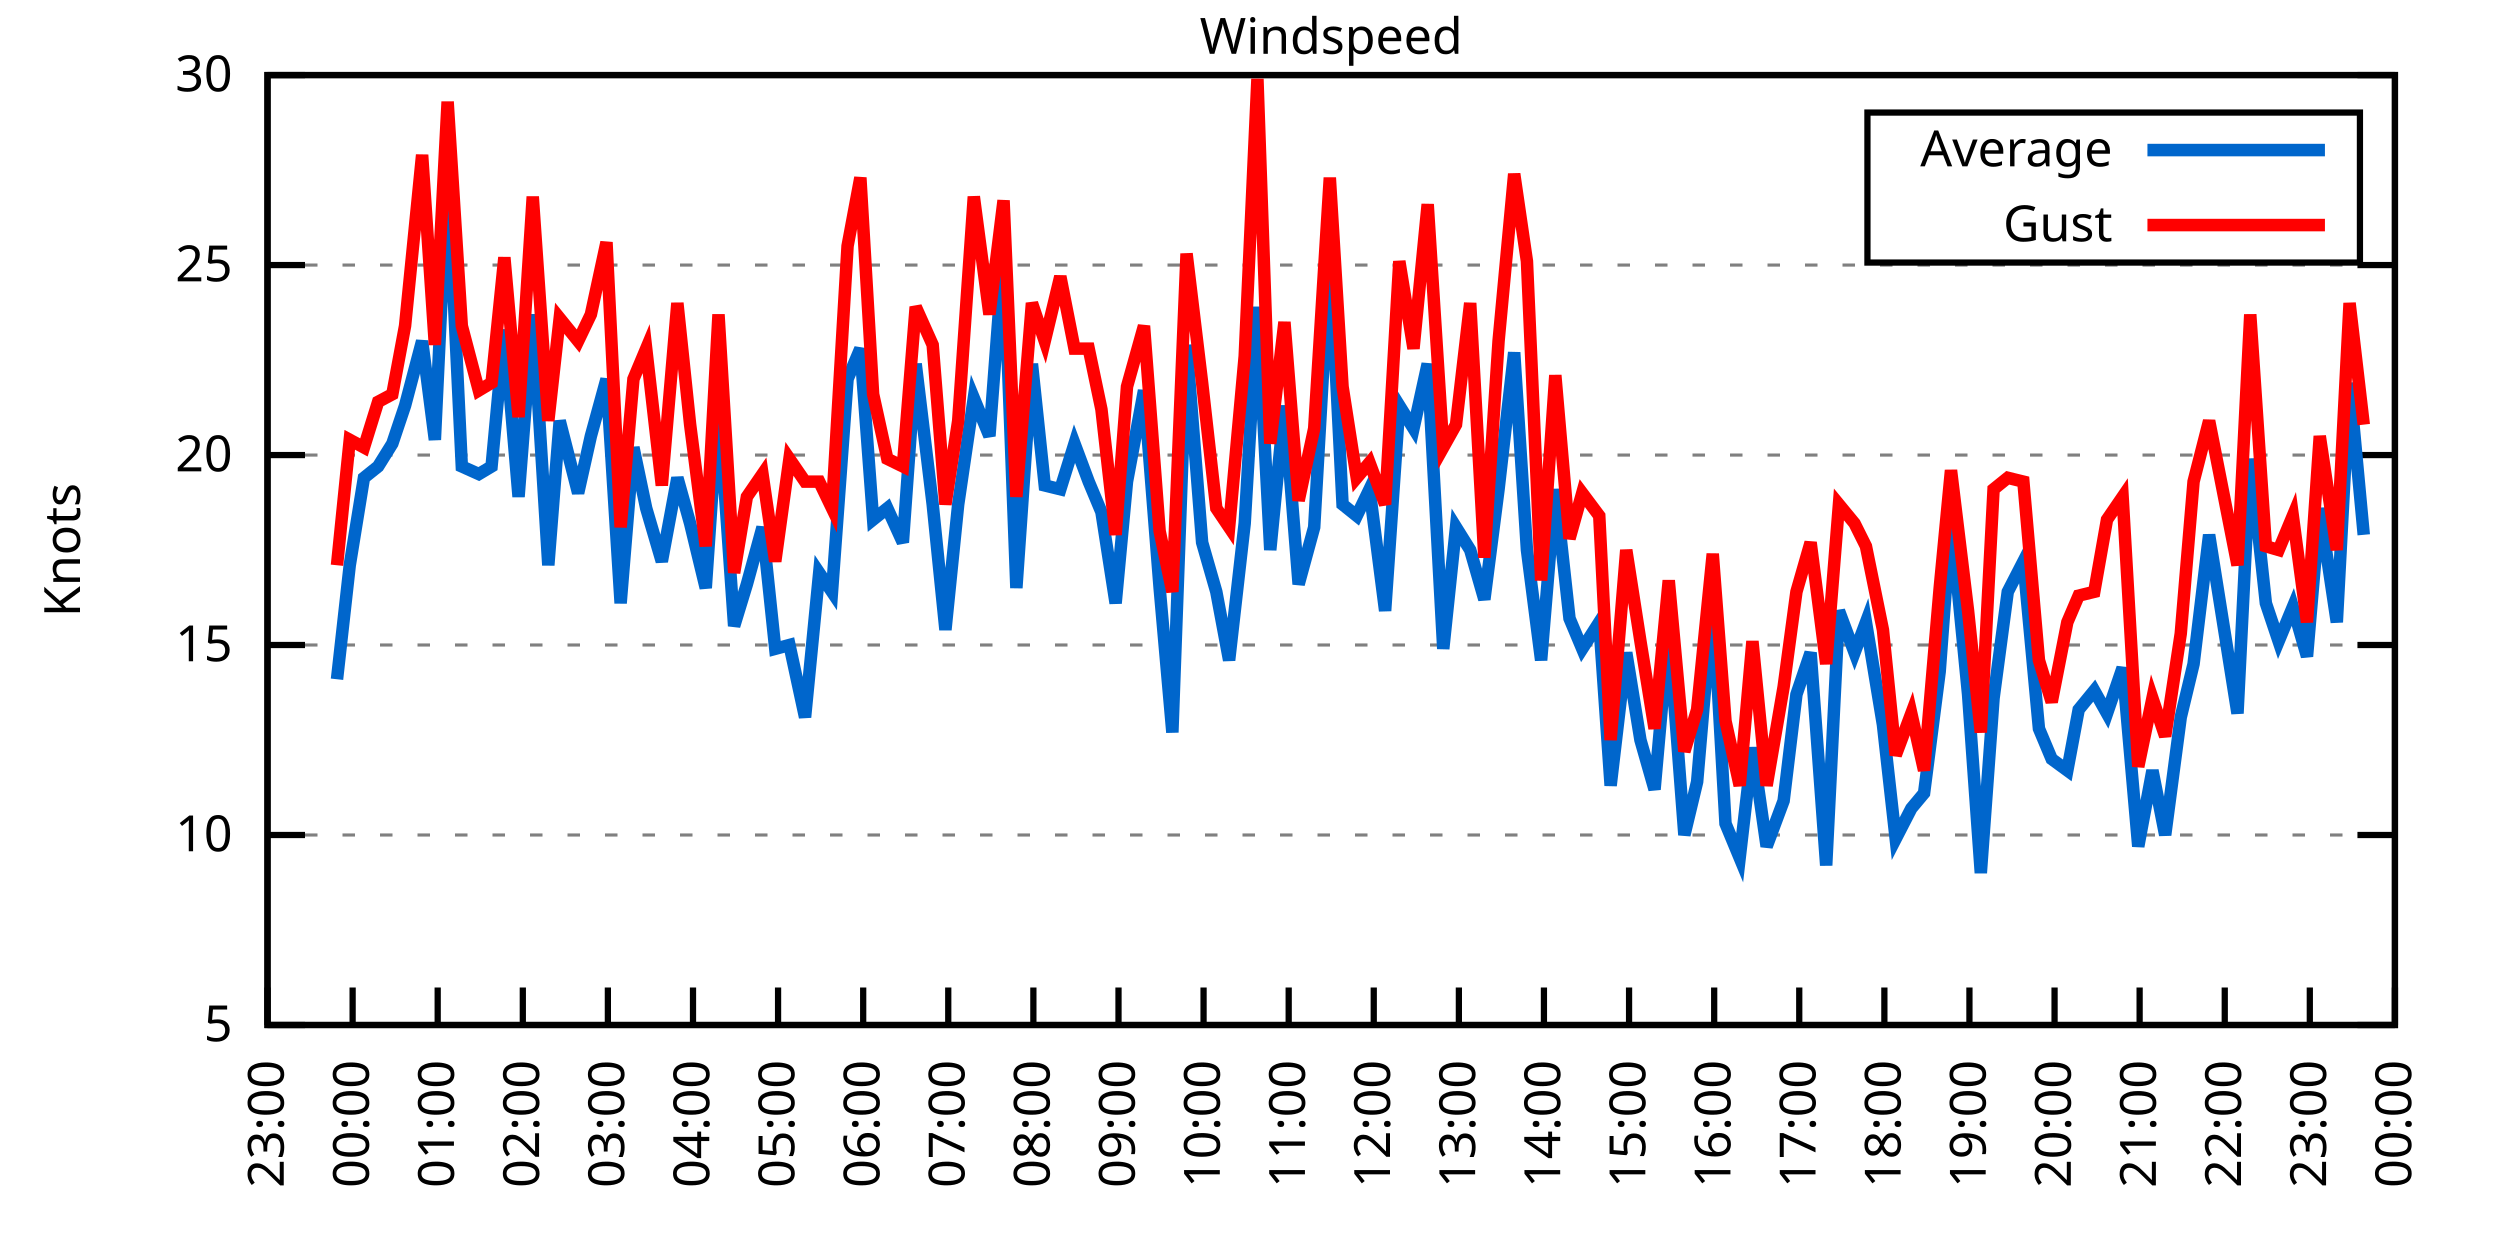
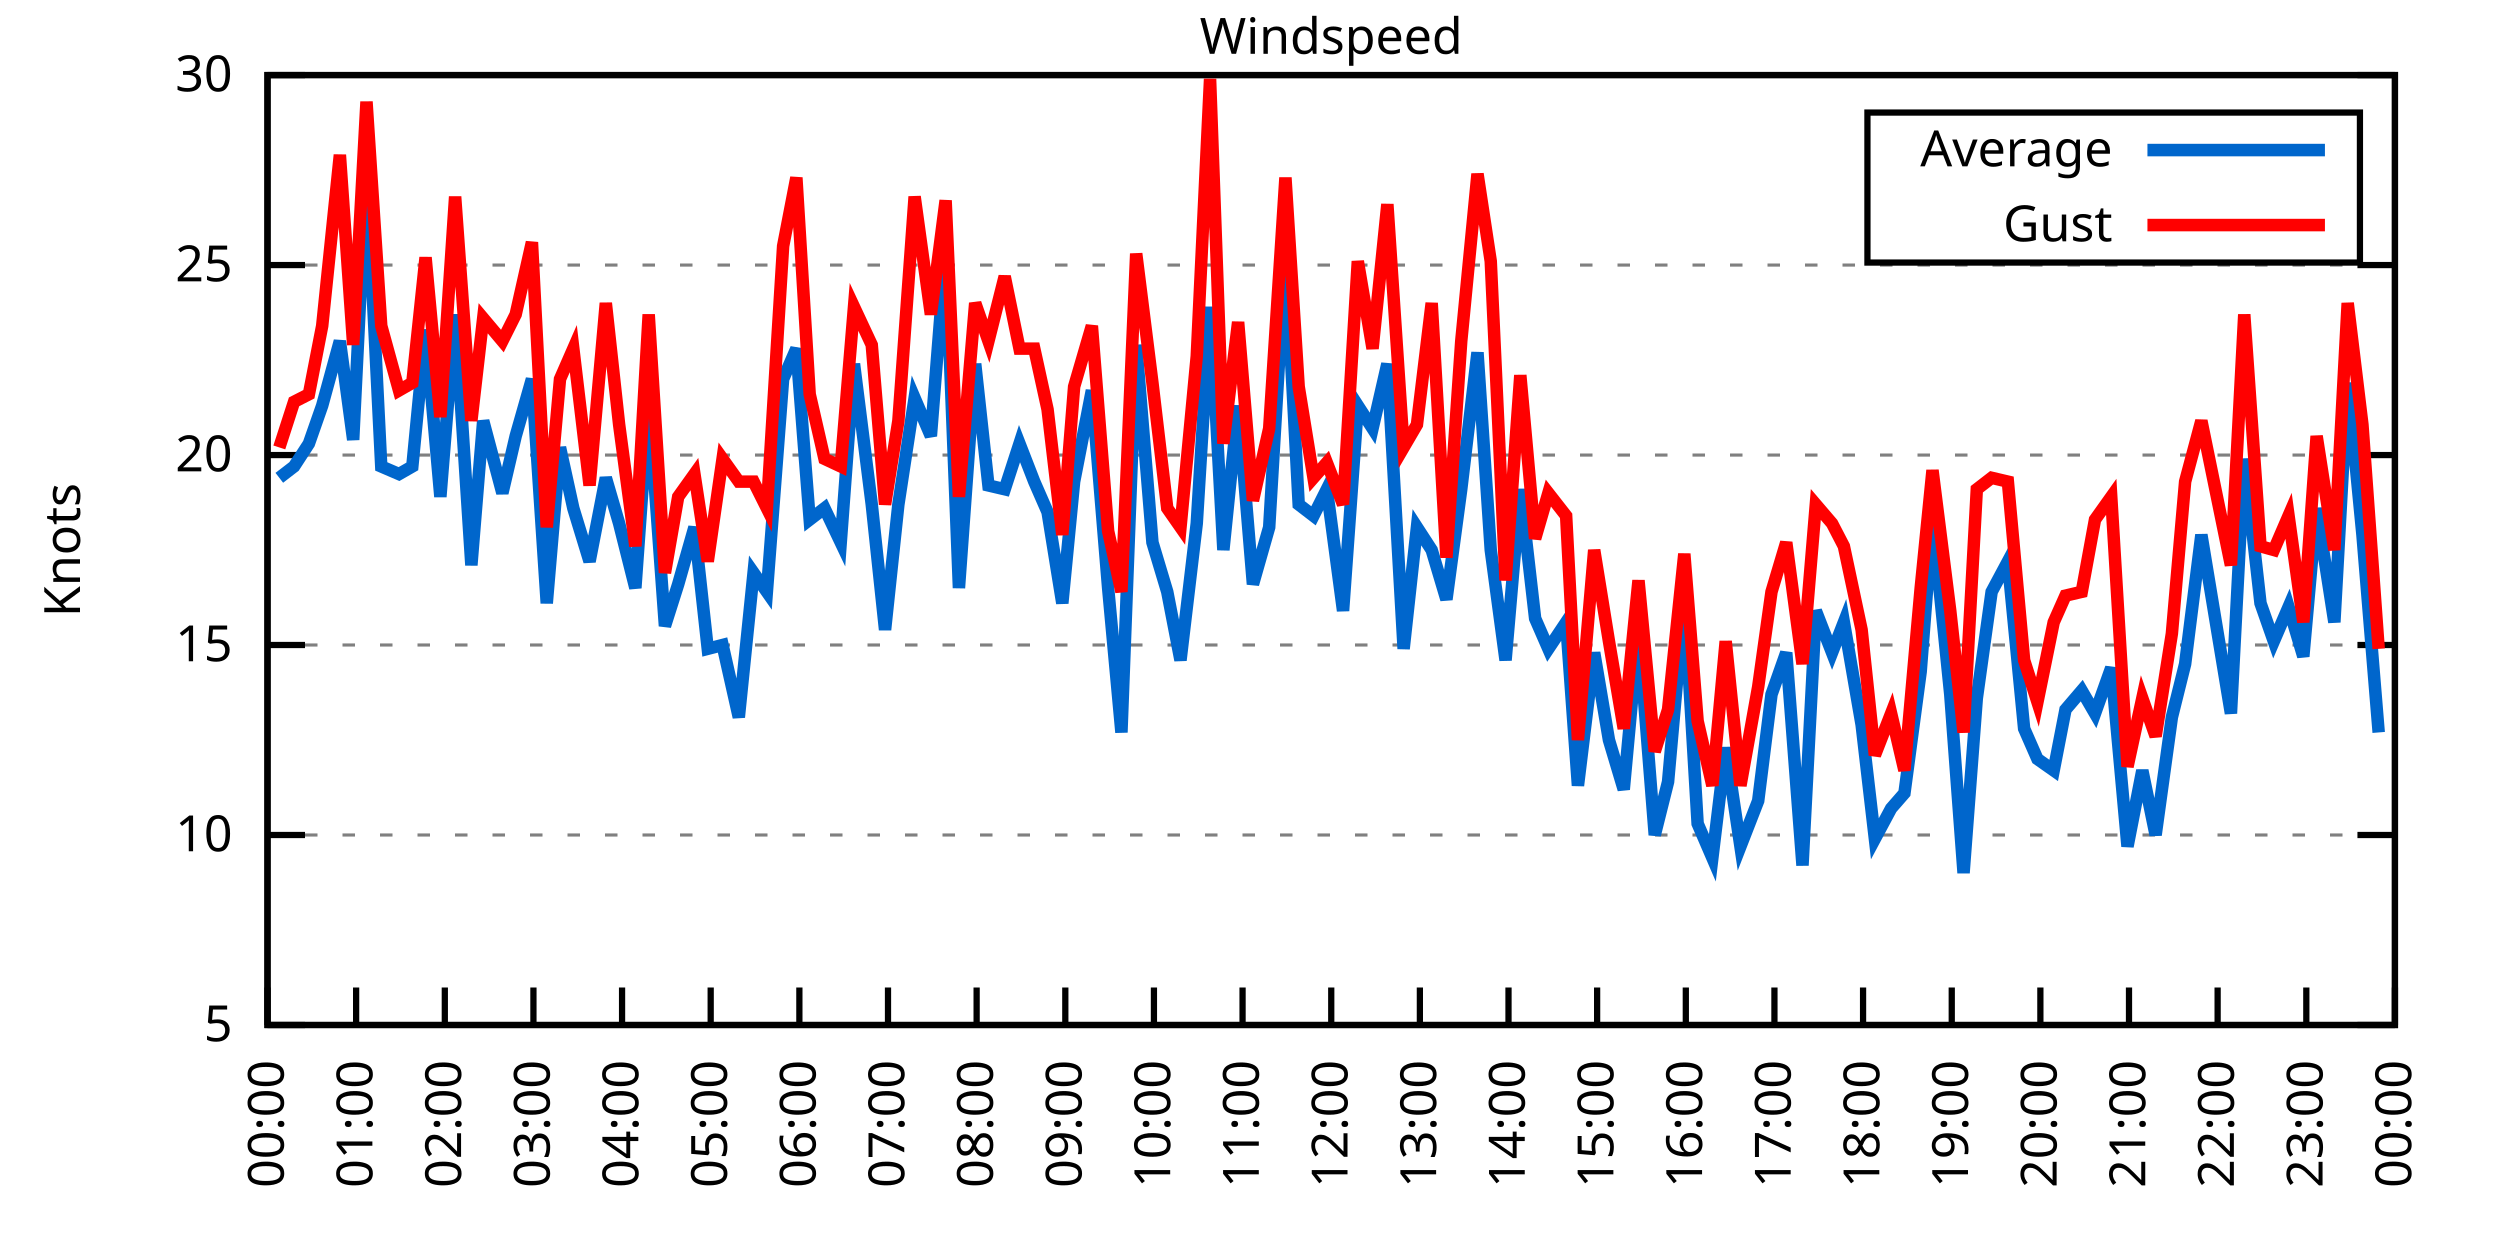
<svg xmlns="http://www.w3.org/2000/svg" xmlns:xlink="http://www.w3.org/1999/xlink" width="400" height="200" viewBox="0 0 400 200">
  <g id="gnuplot_canvas">
    <rect x="0" y="0" width="400" height="200" fill="none" />
    <defs>
      <circle id="gpDot" r="0.5" stroke-width="0.5" stroke="currentColor" />
      <path id="gpPt0" stroke-width="0.333" stroke="currentColor" d="M-1,0 h2 M0,-1 v2" />
      <path id="gpPt1" stroke-width="0.333" stroke="currentColor" d="M-1,-1 L1,1 M1,-1 L-1,1" />
      <path id="gpPt2" stroke-width="0.333" stroke="currentColor" d="M-1,0 L1,0 M0,-1 L0,1 M-1,-1 L1,1 M-1,1 L1,-1" />
      <rect id="gpPt3" stroke-width="0.333" stroke="currentColor" x="-1" y="-1" width="2" height="2" />
      <rect id="gpPt4" stroke-width="0.333" stroke="currentColor" fill="currentColor" x="-1" y="-1" width="2" height="2" />
      <circle id="gpPt5" stroke-width="0.333" stroke="currentColor" cx="0" cy="0" r="1" />
      <use xlink:href="#gpPt5" id="gpPt6" fill="currentColor" stroke="none" />
      <path id="gpPt7" stroke-width="0.333" stroke="currentColor" d="M0,-1.33 L-1.33,0.67 L1.33,0.67 z" />
      <use xlink:href="#gpPt7" id="gpPt8" fill="currentColor" stroke="none" />
      <use xlink:href="#gpPt7" id="gpPt9" stroke="currentColor" transform="rotate(180)" />
      <use xlink:href="#gpPt9" id="gpPt10" fill="currentColor" stroke="none" />
      <use xlink:href="#gpPt3" id="gpPt11" stroke="currentColor" transform="rotate(45)" />
      <use xlink:href="#gpPt11" id="gpPt12" fill="currentColor" stroke="none" />
      <path id="gpPt13" stroke-width="0.333" stroke="currentColor" d="M0,1.330 L1.265,0.411 L0.782,-1.067 L-0.782,-1.076 L-1.265,0.411 z" />
      <use xlink:href="#gpPt13" id="gpPt14" fill="currentColor" stroke="none" />
      <filter id="textbox" filterUnits="objectBoundingBox" x="0" y="0" height="1" width="1">
        <feFlood flood-color="white" flood-opacity="1" result="bgnd" />
        <feComposite in="SourceGraphic" in2="bgnd" operator="atop" />
      </filter>
      <filter id="greybox" filterUnits="objectBoundingBox" x="0" y="0" height="1" width="1">
        <feFlood flood-color="lightgrey" flood-opacity="1" result="grey" />
        <feComposite in="SourceGraphic" in2="grey" operator="atop" />
      </filter>
    </defs>
    <g fill="none" color="white" stroke="currentColor" stroke-width="1.00" stroke-linecap="butt" stroke-linejoin="miter">
</g>
    <g fill="none" color="black" stroke="currentColor" stroke-width="1.00" stroke-linecap="butt" stroke-linejoin="miter">
      <g stroke="none" shape-rendering="crispEdges">
        <polygon fill="rgb(255, 255, 255)" points="42.80,164.00 383.18,164.00 383.18,12.02 42.80,12.02 " />
      </g>
    </g>
    <g fill="none" color="black" stroke="currentColor" stroke-width="1.00" stroke-linecap="butt" stroke-linejoin="miter">
</g>
    <g fill="none" color="black" stroke="black" stroke-width="0.50" stroke-linecap="butt" stroke-linejoin="miter">
</g>
    <g fill="none" color="gray" stroke="currentColor" stroke-width="0.50" stroke-linecap="butt" stroke-linejoin="miter">
      <path stroke="gray" stroke-dasharray="2,4" class="gridline" d="M42.80,164.00 L383.19,164.00  " />
    </g>
    <g fill="none" color="gray" stroke="gray" stroke-width="1.00" stroke-linecap="butt" stroke-linejoin="miter">
</g>
    <g fill="none" color="black" stroke="currentColor" stroke-width="1.00" stroke-linecap="butt" stroke-linejoin="miter">
      <path stroke="black" d="M42.80,164.00 L48.80,164.00 M383.19,164.00 L377.19,164.00  " />
      <g transform="translate(37.20,166.60)" stroke="none" fill="black" font-family="Sans" font-size="8.00" text-anchor="end">
        <text>
          <tspan font-family="Sans"> 5</tspan>
        </text>
      </g>
    </g>
    <g fill="none" color="black" stroke="currentColor" stroke-width="1.00" stroke-linecap="butt" stroke-linejoin="miter">
</g>
    <g fill="none" color="black" stroke="black" stroke-width="0.50" stroke-linecap="butt" stroke-linejoin="miter">
</g>
    <g fill="none" color="gray" stroke="currentColor" stroke-width="0.50" stroke-linecap="butt" stroke-linejoin="miter">
      <path stroke="gray" stroke-dasharray="2,4" class="gridline" d="M42.80,133.60 L383.19,133.60  " />
    </g>
    <g fill="none" color="gray" stroke="gray" stroke-width="1.00" stroke-linecap="butt" stroke-linejoin="miter">
</g>
    <g fill="none" color="black" stroke="currentColor" stroke-width="1.00" stroke-linecap="butt" stroke-linejoin="miter">
      <path stroke="black" d="M42.80,133.60 L48.80,133.60 M383.19,133.60 L377.19,133.60  " />
      <g transform="translate(37.20,136.20)" stroke="none" fill="black" font-family="Sans" font-size="8.00" text-anchor="end">
        <text>
          <tspan font-family="Sans"> 10</tspan>
        </text>
      </g>
    </g>
    <g fill="none" color="black" stroke="currentColor" stroke-width="1.00" stroke-linecap="butt" stroke-linejoin="miter">
</g>
    <g fill="none" color="black" stroke="black" stroke-width="0.50" stroke-linecap="butt" stroke-linejoin="miter">
</g>
    <g fill="none" color="gray" stroke="currentColor" stroke-width="0.50" stroke-linecap="butt" stroke-linejoin="miter">
      <path stroke="gray" stroke-dasharray="2,4" class="gridline" d="M42.80,103.20 L383.19,103.20  " />
    </g>
    <g fill="none" color="gray" stroke="gray" stroke-width="1.00" stroke-linecap="butt" stroke-linejoin="miter">
</g>
    <g fill="none" color="black" stroke="currentColor" stroke-width="1.00" stroke-linecap="butt" stroke-linejoin="miter">
      <path stroke="black" d="M42.80,103.20 L48.80,103.20 M383.19,103.20 L377.19,103.20  " />
      <g transform="translate(37.20,105.80)" stroke="none" fill="black" font-family="Sans" font-size="8.00" text-anchor="end">
        <text>
          <tspan font-family="Sans"> 15</tspan>
        </text>
      </g>
    </g>
    <g fill="none" color="black" stroke="currentColor" stroke-width="1.00" stroke-linecap="butt" stroke-linejoin="miter">
</g>
    <g fill="none" color="black" stroke="black" stroke-width="0.50" stroke-linecap="butt" stroke-linejoin="miter">
</g>
    <g fill="none" color="gray" stroke="currentColor" stroke-width="0.50" stroke-linecap="butt" stroke-linejoin="miter">
      <path stroke="gray" stroke-dasharray="2,4" class="gridline" d="M42.80,72.81 L383.19,72.81  " />
    </g>
    <g fill="none" color="gray" stroke="gray" stroke-width="1.00" stroke-linecap="butt" stroke-linejoin="miter">
</g>
    <g fill="none" color="black" stroke="currentColor" stroke-width="1.00" stroke-linecap="butt" stroke-linejoin="miter">
      <path stroke="black" d="M42.80,72.81 L48.80,72.81 M383.19,72.81 L377.19,72.81  " />
      <g transform="translate(37.20,75.41)" stroke="none" fill="black" font-family="Sans" font-size="8.00" text-anchor="end">
        <text>
          <tspan font-family="Sans"> 20</tspan>
        </text>
      </g>
    </g>
    <g fill="none" color="black" stroke="currentColor" stroke-width="1.00" stroke-linecap="butt" stroke-linejoin="miter">
</g>
    <g fill="none" color="black" stroke="black" stroke-width="0.50" stroke-linecap="butt" stroke-linejoin="miter">
</g>
    <g fill="none" color="gray" stroke="currentColor" stroke-width="0.50" stroke-linecap="butt" stroke-linejoin="miter">
      <path stroke="gray" stroke-dasharray="2,4" class="gridline" d="M42.80,42.41 L383.19,42.41  " />
    </g>
    <g fill="none" color="gray" stroke="gray" stroke-width="1.00" stroke-linecap="butt" stroke-linejoin="miter">
</g>
    <g fill="none" color="black" stroke="currentColor" stroke-width="1.00" stroke-linecap="butt" stroke-linejoin="miter">
      <path stroke="black" d="M42.80,42.41 L48.80,42.41 M383.19,42.41 L377.19,42.41  " />
      <g transform="translate(37.20,45.01)" stroke="none" fill="black" font-family="Sans" font-size="8.00" text-anchor="end">
        <text>
          <tspan font-family="Sans"> 25</tspan>
        </text>
      </g>
    </g>
    <g fill="none" color="black" stroke="currentColor" stroke-width="1.00" stroke-linecap="butt" stroke-linejoin="miter">
</g>
    <g fill="none" color="black" stroke="black" stroke-width="0.50" stroke-linecap="butt" stroke-linejoin="miter">
</g>
    <g fill="none" color="gray" stroke="currentColor" stroke-width="0.50" stroke-linecap="butt" stroke-linejoin="miter">
      <path stroke="gray" stroke-dasharray="2,4" class="gridline" d="M42.80,12.01 L383.19,12.01  " />
    </g>
    <g fill="none" color="gray" stroke="gray" stroke-width="1.00" stroke-linecap="butt" stroke-linejoin="miter">
</g>
    <g fill="none" color="black" stroke="currentColor" stroke-width="1.00" stroke-linecap="butt" stroke-linejoin="miter">
      <path stroke="black" d="M42.80,12.01 L48.80,12.01 M383.19,12.01 L377.19,12.01  " />
      <g transform="translate(37.20,14.61)" stroke="none" fill="black" font-family="Sans" font-size="8.00" text-anchor="end">
        <text>
          <tspan font-family="Sans"> 30</tspan>
        </text>
      </g>
    </g>
    <g fill="none" color="black" stroke="currentColor" stroke-width="1.00" stroke-linecap="butt" stroke-linejoin="miter">
      <path stroke="black" d="M42.80,164.00 L42.80,158.00  " />
      <g transform="translate(45.40,169.60) rotate(270.00)" stroke="none" fill="black" font-family="Sans" font-size="8.00" text-anchor="end">
        <text>
-           <tspan font-family="Sans">23:00</tspan>
-         </text>
-       </g>
-     </g>
-     <g fill="none" color="black" stroke="currentColor" stroke-width="1.00" stroke-linecap="butt" stroke-linejoin="miter">
-       <path stroke="black" d="M56.42,164.00 L56.42,158.00  " />
-       <g transform="translate(59.02,169.60) rotate(270.00)" stroke="none" fill="black" font-family="Sans" font-size="8.00" text-anchor="end">
-         <text>
          <tspan font-family="Sans">00:00</tspan>
        </text>
      </g>
    </g>
    <g fill="none" color="black" stroke="currentColor" stroke-width="1.00" stroke-linecap="butt" stroke-linejoin="miter">
-       <path stroke="black" d="M70.03,164.00 L70.03,158.00  " />
-       <g transform="translate(72.63,169.60) rotate(270.00)" stroke="none" fill="black" font-family="Sans" font-size="8.00" text-anchor="end">
+       <path stroke="black" d="M56.98,164.00 L56.98,158.00  " />
+       <g transform="translate(59.58,169.60) rotate(270.00)" stroke="none" fill="black" font-family="Sans" font-size="8.00" text-anchor="end">
        <text>
          <tspan font-family="Sans">01:00</tspan>
        </text>
      </g>
    </g>
    <g fill="none" color="black" stroke="currentColor" stroke-width="1.00" stroke-linecap="butt" stroke-linejoin="miter">
-       <path stroke="black" d="M83.65,164.00 L83.65,158.00  " />
-       <g transform="translate(86.25,169.60) rotate(270.00)" stroke="none" fill="black" font-family="Sans" font-size="8.00" text-anchor="end">
+       <path stroke="black" d="M71.17,164.00 L71.17,158.00  " />
+       <g transform="translate(73.77,169.60) rotate(270.00)" stroke="none" fill="black" font-family="Sans" font-size="8.00" text-anchor="end">
        <text>
          <tspan font-family="Sans">02:00</tspan>
        </text>
      </g>
    </g>
    <g fill="none" color="black" stroke="currentColor" stroke-width="1.00" stroke-linecap="butt" stroke-linejoin="miter">
-       <path stroke="black" d="M97.26,164.00 L97.26,158.00  " />
-       <g transform="translate(99.86,169.60) rotate(270.00)" stroke="none" fill="black" font-family="Sans" font-size="8.00" text-anchor="end">
+       <path stroke="black" d="M85.35,164.00 L85.35,158.00  " />
+       <g transform="translate(87.95,169.60) rotate(270.00)" stroke="none" fill="black" font-family="Sans" font-size="8.00" text-anchor="end">
        <text>
          <tspan font-family="Sans">03:00</tspan>
        </text>
      </g>
    </g>
    <g fill="none" color="black" stroke="currentColor" stroke-width="1.00" stroke-linecap="butt" stroke-linejoin="miter">
-       <path stroke="black" d="M110.88,164.00 L110.88,158.00  " />
-       <g transform="translate(113.48,169.60) rotate(270.00)" stroke="none" fill="black" font-family="Sans" font-size="8.00" text-anchor="end">
+       <path stroke="black" d="M99.53,164.00 L99.53,158.00  " />
+       <g transform="translate(102.13,169.60) rotate(270.00)" stroke="none" fill="black" font-family="Sans" font-size="8.00" text-anchor="end">
        <text>
          <tspan font-family="Sans">04:00</tspan>
        </text>
      </g>
    </g>
    <g fill="none" color="black" stroke="currentColor" stroke-width="1.00" stroke-linecap="butt" stroke-linejoin="miter">
-       <path stroke="black" d="M124.49,164.00 L124.49,158.00  " />
-       <g transform="translate(127.09,169.60) rotate(270.00)" stroke="none" fill="black" font-family="Sans" font-size="8.00" text-anchor="end">
+       <path stroke="black" d="M113.71,164.00 L113.71,158.00  " />
+       <g transform="translate(116.31,169.60) rotate(270.00)" stroke="none" fill="black" font-family="Sans" font-size="8.00" text-anchor="end">
        <text>
          <tspan font-family="Sans">05:00</tspan>
        </text>
      </g>
    </g>
    <g fill="none" color="black" stroke="currentColor" stroke-width="1.00" stroke-linecap="butt" stroke-linejoin="miter">
-       <path stroke="black" d="M138.11,164.00 L138.11,158.00  " />
-       <g transform="translate(140.71,169.60) rotate(270.00)" stroke="none" fill="black" font-family="Sans" font-size="8.00" text-anchor="end">
+       <path stroke="black" d="M127.90,164.00 L127.90,158.00  " />
+       <g transform="translate(130.50,169.60) rotate(270.00)" stroke="none" fill="black" font-family="Sans" font-size="8.00" text-anchor="end">
        <text>
          <tspan font-family="Sans">06:00</tspan>
        </text>
      </g>
    </g>
    <g fill="none" color="black" stroke="currentColor" stroke-width="1.00" stroke-linecap="butt" stroke-linejoin="miter">
-       <path stroke="black" d="M151.72,164.00 L151.72,158.00  " />
-       <g transform="translate(154.32,169.60) rotate(270.00)" stroke="none" fill="black" font-family="Sans" font-size="8.00" text-anchor="end">
+       <path stroke="black" d="M142.08,164.00 L142.08,158.00  " />
+       <g transform="translate(144.68,169.60) rotate(270.00)" stroke="none" fill="black" font-family="Sans" font-size="8.00" text-anchor="end">
        <text>
          <tspan font-family="Sans">07:00</tspan>
        </text>
      </g>
    </g>
    <g fill="none" color="black" stroke="currentColor" stroke-width="1.00" stroke-linecap="butt" stroke-linejoin="miter">
-       <path stroke="black" d="M165.34,164.00 L165.34,158.00  " />
-       <g transform="translate(167.94,169.60) rotate(270.00)" stroke="none" fill="black" font-family="Sans" font-size="8.00" text-anchor="end">
+       <path stroke="black" d="M156.26,164.00 L156.26,158.00  " />
+       <g transform="translate(158.86,169.60) rotate(270.00)" stroke="none" fill="black" font-family="Sans" font-size="8.00" text-anchor="end">
        <text>
          <tspan font-family="Sans">08:00</tspan>
        </text>
      </g>
    </g>
    <g fill="none" color="black" stroke="currentColor" stroke-width="1.00" stroke-linecap="butt" stroke-linejoin="miter">
-       <path stroke="black" d="M178.96,164.00 L178.96,158.00  " />
-       <g transform="translate(181.56,169.60) rotate(270.00)" stroke="none" fill="black" font-family="Sans" font-size="8.00" text-anchor="end">
+       <path stroke="black" d="M170.45,164.00 L170.45,158.00  " />
+       <g transform="translate(173.05,169.60) rotate(270.00)" stroke="none" fill="black" font-family="Sans" font-size="8.00" text-anchor="end">
        <text>
          <tspan font-family="Sans">09:00</tspan>
        </text>
      </g>
    </g>
    <g fill="none" color="black" stroke="currentColor" stroke-width="1.00" stroke-linecap="butt" stroke-linejoin="miter">
-       <path stroke="black" d="M192.57,164.00 L192.57,158.00  " />
-       <g transform="translate(195.17,169.60) rotate(270.00)" stroke="none" fill="black" font-family="Sans" font-size="8.00" text-anchor="end">
+       <path stroke="black" d="M184.63,164.00 L184.63,158.00  " />
+       <g transform="translate(187.23,169.60) rotate(270.00)" stroke="none" fill="black" font-family="Sans" font-size="8.00" text-anchor="end">
        <text>
          <tspan font-family="Sans">10:00</tspan>
        </text>
      </g>
    </g>
    <g fill="none" color="black" stroke="currentColor" stroke-width="1.00" stroke-linecap="butt" stroke-linejoin="miter">
-       <path stroke="black" d="M206.19,164.00 L206.19,158.00  " />
-       <g transform="translate(208.79,169.60) rotate(270.00)" stroke="none" fill="black" font-family="Sans" font-size="8.00" text-anchor="end">
+       <path stroke="black" d="M198.81,164.00 L198.81,158.00  " />
+       <g transform="translate(201.41,169.60) rotate(270.00)" stroke="none" fill="black" font-family="Sans" font-size="8.00" text-anchor="end">
        <text>
          <tspan font-family="Sans">11:00</tspan>
        </text>
      </g>
    </g>
    <g fill="none" color="black" stroke="currentColor" stroke-width="1.00" stroke-linecap="butt" stroke-linejoin="miter">
-       <path stroke="black" d="M219.80,164.00 L219.80,158.00  " />
-       <g transform="translate(222.40,169.60) rotate(270.00)" stroke="none" fill="black" font-family="Sans" font-size="8.00" text-anchor="end">
+       <path stroke="black" d="M213.00,164.00 L213.00,158.00  " />
+       <g transform="translate(215.60,169.60) rotate(270.00)" stroke="none" fill="black" font-family="Sans" font-size="8.00" text-anchor="end">
        <text>
          <tspan font-family="Sans">12:00</tspan>
        </text>
      </g>
    </g>
    <g fill="none" color="black" stroke="currentColor" stroke-width="1.00" stroke-linecap="butt" stroke-linejoin="miter">
-       <path stroke="black" d="M233.42,164.00 L233.42,158.00  " />
-       <g transform="translate(236.02,169.60) rotate(270.00)" stroke="none" fill="black" font-family="Sans" font-size="8.00" text-anchor="end">
+       <path stroke="black" d="M227.18,164.00 L227.18,158.00  " />
+       <g transform="translate(229.78,169.60) rotate(270.00)" stroke="none" fill="black" font-family="Sans" font-size="8.00" text-anchor="end">
        <text>
          <tspan font-family="Sans">13:00</tspan>
        </text>
      </g>
    </g>
    <g fill="none" color="black" stroke="currentColor" stroke-width="1.00" stroke-linecap="butt" stroke-linejoin="miter">
-       <path stroke="black" d="M247.03,164.00 L247.03,158.00  " />
-       <g transform="translate(249.63,169.60) rotate(270.00)" stroke="none" fill="black" font-family="Sans" font-size="8.00" text-anchor="end">
+       <path stroke="black" d="M241.36,164.00 L241.36,158.00  " />
+       <g transform="translate(243.96,169.60) rotate(270.00)" stroke="none" fill="black" font-family="Sans" font-size="8.00" text-anchor="end">
        <text>
          <tspan font-family="Sans">14:00</tspan>
        </text>
      </g>
    </g>
    <g fill="none" color="black" stroke="currentColor" stroke-width="1.00" stroke-linecap="butt" stroke-linejoin="miter">
-       <path stroke="black" d="M260.65,164.00 L260.65,158.00  " />
-       <g transform="translate(263.25,169.60) rotate(270.00)" stroke="none" fill="black" font-family="Sans" font-size="8.00" text-anchor="end">
+       <path stroke="black" d="M255.54,164.00 L255.54,158.00  " />
+       <g transform="translate(258.14,169.60) rotate(270.00)" stroke="none" fill="black" font-family="Sans" font-size="8.00" text-anchor="end">
        <text>
          <tspan font-family="Sans">15:00</tspan>
        </text>
      </g>
    </g>
    <g fill="none" color="black" stroke="currentColor" stroke-width="1.00" stroke-linecap="butt" stroke-linejoin="miter">
-       <path stroke="black" d="M274.27,164.00 L274.27,158.00  " />
-       <g transform="translate(276.87,169.60) rotate(270.00)" stroke="none" fill="black" font-family="Sans" font-size="8.00" text-anchor="end">
+       <path stroke="black" d="M269.73,164.00 L269.73,158.00  " />
+       <g transform="translate(272.33,169.60) rotate(270.00)" stroke="none" fill="black" font-family="Sans" font-size="8.00" text-anchor="end">
        <text>
          <tspan font-family="Sans">16:00</tspan>
        </text>
      </g>
    </g>
    <g fill="none" color="black" stroke="currentColor" stroke-width="1.00" stroke-linecap="butt" stroke-linejoin="miter">
-       <path stroke="black" d="M287.88,164.00 L287.88,158.00  " />
-       <g transform="translate(290.48,169.60) rotate(270.00)" stroke="none" fill="black" font-family="Sans" font-size="8.00" text-anchor="end">
+       <path stroke="black" d="M283.91,164.00 L283.91,158.00  " />
+       <g transform="translate(286.51,169.60) rotate(270.00)" stroke="none" fill="black" font-family="Sans" font-size="8.00" text-anchor="end">
        <text>
          <tspan font-family="Sans">17:00</tspan>
        </text>
      </g>
    </g>
    <g fill="none" color="black" stroke="currentColor" stroke-width="1.00" stroke-linecap="butt" stroke-linejoin="miter">
-       <path stroke="black" d="M301.50,164.00 L301.50,158.00  " />
-       <g transform="translate(304.10,169.60) rotate(270.00)" stroke="none" fill="black" font-family="Sans" font-size="8.00" text-anchor="end">
+       <path stroke="black" d="M298.09,164.00 L298.09,158.00  " />
+       <g transform="translate(300.69,169.60) rotate(270.00)" stroke="none" fill="black" font-family="Sans" font-size="8.00" text-anchor="end">
        <text>
          <tspan font-family="Sans">18:00</tspan>
        </text>
      </g>
    </g>
    <g fill="none" color="black" stroke="currentColor" stroke-width="1.00" stroke-linecap="butt" stroke-linejoin="miter">
-       <path stroke="black" d="M315.11,164.00 L315.11,158.00  " />
-       <g transform="translate(317.71,169.60) rotate(270.00)" stroke="none" fill="black" font-family="Sans" font-size="8.00" text-anchor="end">
+       <path stroke="black" d="M312.28,164.00 L312.28,158.00  " />
+       <g transform="translate(314.88,169.60) rotate(270.00)" stroke="none" fill="black" font-family="Sans" font-size="8.00" text-anchor="end">
        <text>
          <tspan font-family="Sans">19:00</tspan>
        </text>
      </g>
    </g>
    <g fill="none" color="black" stroke="currentColor" stroke-width="1.00" stroke-linecap="butt" stroke-linejoin="miter">
-       <path stroke="black" d="M328.73,164.00 L328.73,158.00  " />
-       <g transform="translate(331.33,169.60) rotate(270.00)" stroke="none" fill="black" font-family="Sans" font-size="8.00" text-anchor="end">
+       <path stroke="black" d="M326.46,164.00 L326.46,158.00  " />
+       <g transform="translate(329.06,169.60) rotate(270.00)" stroke="none" fill="black" font-family="Sans" font-size="8.00" text-anchor="end">
        <text>
          <tspan font-family="Sans">20:00</tspan>
        </text>
      </g>
    </g>
    <g fill="none" color="black" stroke="currentColor" stroke-width="1.00" stroke-linecap="butt" stroke-linejoin="miter">
-       <path stroke="black" d="M342.34,164.00 L342.34,158.00  " />
-       <g transform="translate(344.94,169.60) rotate(270.00)" stroke="none" fill="black" font-family="Sans" font-size="8.00" text-anchor="end">
+       <path stroke="black" d="M340.64,164.00 L340.64,158.00  " />
+       <g transform="translate(343.24,169.60) rotate(270.00)" stroke="none" fill="black" font-family="Sans" font-size="8.00" text-anchor="end">
        <text>
          <tspan font-family="Sans">21:00</tspan>
        </text>
      </g>
    </g>
    <g fill="none" color="black" stroke="currentColor" stroke-width="1.00" stroke-linecap="butt" stroke-linejoin="miter">
-       <path stroke="black" d="M355.96,164.00 L355.96,158.00  " />
-       <g transform="translate(358.56,169.60) rotate(270.00)" stroke="none" fill="black" font-family="Sans" font-size="8.00" text-anchor="end">
+       <path stroke="black" d="M354.82,164.00 L354.82,158.00  " />
+       <g transform="translate(357.42,169.60) rotate(270.00)" stroke="none" fill="black" font-family="Sans" font-size="8.00" text-anchor="end">
        <text>
          <tspan font-family="Sans">22:00</tspan>
        </text>
      </g>
    </g>
    <g fill="none" color="black" stroke="currentColor" stroke-width="1.00" stroke-linecap="butt" stroke-linejoin="miter">
-       <path stroke="black" d="M369.57,164.00 L369.57,158.00  " />
-       <g transform="translate(372.17,169.60) rotate(270.00)" stroke="none" fill="black" font-family="Sans" font-size="8.00" text-anchor="end">
+       <path stroke="black" d="M369.01,164.00 L369.01,158.00  " />
+       <g transform="translate(371.61,169.60) rotate(270.00)" stroke="none" fill="black" font-family="Sans" font-size="8.00" text-anchor="end">
        <text>
          <tspan font-family="Sans">23:00</tspan>
        </text>
      </g>
    </g>
    <g fill="none" color="black" stroke="currentColor" stroke-width="1.00" stroke-linecap="butt" stroke-linejoin="miter">
      <path stroke="black" d="M383.19,164.00 L383.19,158.00  " />
      <g transform="translate(385.79,169.60) rotate(270.00)" stroke="none" fill="black" font-family="Sans" font-size="8.00" text-anchor="end">
        <text>
          <tspan font-family="Sans">00:00</tspan>
        </text>
      </g>
    </g>
    <g fill="none" color="black" stroke="currentColor" stroke-width="1.00" stroke-linecap="butt" stroke-linejoin="miter">
</g>
    <g fill="none" color="black" stroke="currentColor" stroke-width="1.00" stroke-linecap="butt" stroke-linejoin="miter">
      <path stroke="black" d="M42.80,12.01 L42.80,164.00 L383.19,164.00 L383.19,12.01 L42.80,12.01 Z  " />
    </g>
    <g fill="none" color="black" stroke="currentColor" stroke-width="1.00" stroke-linecap="butt" stroke-linejoin="miter">
</g>
    <g fill="none" color="black" stroke="currentColor" stroke-width="1.00" stroke-linecap="butt" stroke-linejoin="miter">
      <path stroke="black" d="M298.79,42.01 L298.79,18.01 L377.59,18.01 L377.59,42.01 L298.79,42.01 Z  " />
    </g>
    <g id="Windspeed_plot_1">
      <g fill="none" color="white" stroke="black" stroke-width="2.00" stroke-linecap="butt" stroke-linejoin="miter">
</g>
      <g fill="none" color="black" stroke="currentColor" stroke-width="2.00" stroke-linecap="butt" stroke-linejoin="miter">
        <g transform="translate(337.99,26.61)" stroke="none" fill="black" font-family="Sans" font-size="8.00" text-anchor="end">
          <text>
            <tspan font-family="Sans">Average</tspan>
          </text>
        </g>
      </g>
      <g fill="none" color="black" stroke="currentColor" stroke-width="2.00" stroke-linecap="butt" stroke-linejoin="miter">
-         <path stroke="rgb(  0, 102, 204)" d="M343.59,24.01 L371.99,24.01 M53.92,108.68 L55.96,90.44 L58.23,76.45 L60.50,74.63 L62.77,70.98 L64.81,64.90   L67.54,54.57 L69.58,70.37 L71.62,27.21 L73.89,74.63 L76.61,75.85 L78.65,74.63 L80.70,52.74 L82.97,79.49   L85.24,50.31 L87.73,90.44 L89.55,67.33 L92.50,78.89 L94.54,69.77 L97.04,60.65 L99.30,96.52 L101.35,71.59   L103.39,81.32 L105.89,89.83 L108.38,76.45 L110.42,83.75 L112.92,94.08 L114.96,64.29 L117.46,100.16 L119.50,93.48   L122.00,84.36 L124.04,103.81 L126.31,103.20 L128.81,114.76 L131.07,91.65 L133.12,94.69 L135.61,60.65 L137.66,55.78   L139.70,83.14 L141.97,81.32 L144.46,86.79 L146.51,58.21 L149.23,80.71 L151.27,100.77 L153.31,80.71 L155.81,63.69   L158.31,69.77 L160.57,39.98 L162.62,94.08 L165.11,58.21 L167.16,77.67 L169.65,78.28 L171.92,70.98 L174.19,77.06   L176.23,81.93 L178.50,96.52 L180.32,77.06 L183.04,62.47 L185.54,94.08 L187.58,117.19 L189.85,55.18 L192.34,86.79   L194.61,94.69 L196.66,105.64 L199.15,83.75 L201.19,49.10 L203.24,88.00 L205.51,64.90 L207.78,93.48 L210.27,84.36   L212.77,40.58 L214.81,80.71 L217.08,82.53 L219.12,78.28 L221.62,97.73 L223.89,64.90 L226.16,68.55 L228.43,58.21   L230.92,103.81 L232.96,84.36 L235.23,88.00 L237.50,95.91 L239.77,78.28 L242.27,56.39 L244.31,88.00 L246.58,105.64   L248.85,78.28 L251.12,98.95 L253.16,103.81 L255.88,99.56 L257.70,125.70 L260.20,104.42 L262.47,118.40 L264.73,126.31   L267.00,100.77 L269.50,133.60 L271.54,125.09 L274.04,95.91 L276.08,131.78 L278.35,137.25 L280.39,119.62 L282.66,135.43   L285.38,128.13 L287.43,111.11 L289.70,104.42 L292.19,138.47 L294.23,97.73 L296.73,104.42 L298.55,99.56 L301.27,115.97   L303.31,134.21 L305.81,129.35 L307.85,126.91 L310.35,107.46 L312.16,83.14 L314.89,111.11 L316.93,139.68 L318.97,111.72   L321.24,94.69 L323.74,89.83 L326.23,116.58 L328.27,121.44 L330.77,123.27 L332.59,113.54 L335.08,110.50 L337.12,114.15   L339.62,106.85 L342.12,135.43 L344.39,123.27 L346.43,133.60 L348.92,114.76 L350.97,106.24 L353.46,85.57 L358.00,114.15   L360.04,73.41 L362.54,96.52 L364.58,102.60 L366.85,97.12 L369.12,105.03 L371.16,81.32 L373.89,99.56 L375.93,61.25   L378.20,85.57  " />
+         <path stroke="rgb(  0, 102, 204)" d="M343.59,24.01 L371.99,24.01 M44.69,76.45 L47.05,74.63 L49.42,70.98 L51.55,64.90 L54.38,54.57 L56.51,70.37   L58.64,27.21 L61.00,74.63 L63.84,75.85 L65.97,74.63 L68.09,52.74 L70.46,79.49 L72.82,50.31 L75.42,90.44   L77.31,67.33 L80.38,78.89 L82.51,69.77 L85.11,60.65 L87.48,96.52 L89.60,71.59 L91.73,81.32 L94.33,89.83   L96.93,76.45 L99.06,83.75 L101.66,94.08 L103.79,64.29 L106.39,100.16 L108.51,93.48 L111.11,84.36 L113.24,103.81   L115.61,103.20 L118.21,114.76 L120.57,91.65 L122.70,94.69 L125.30,60.65 L127.42,55.78 L129.55,83.14 L131.92,81.32   L134.52,86.79 L136.64,58.21 L139.48,80.71 L141.61,100.77 L143.74,80.71 L146.34,63.69 L148.94,69.77 L151.30,39.98   L153.43,94.08 L156.03,58.21 L158.15,77.67 L160.75,78.28 L163.12,70.98 L165.48,77.06 L167.61,81.93 L169.97,96.52   L171.86,77.06 L174.70,62.47 L177.30,94.08 L179.43,117.19 L181.79,55.18 L184.39,86.79 L186.76,94.69 L188.88,105.64   L191.48,83.75 L193.61,49.10 L195.74,88.00 L198.10,64.90 L200.47,93.48 L203.07,84.36 L205.67,40.58 L207.79,80.71   L210.16,82.53 L212.29,78.28 L214.89,97.73 L217.25,64.90 L219.61,68.55 L221.98,58.21 L224.58,103.81 L226.71,84.36   L229.07,88.00 L231.43,95.91 L233.80,78.28 L236.40,56.39 L238.52,88.00 L240.89,105.64 L243.25,78.28 L245.62,98.95   L247.74,103.81 L250.58,99.56 L252.47,125.70 L255.07,104.42 L257.43,118.40 L259.80,126.31 L262.16,100.77 L264.76,133.60   L266.89,125.09 L269.49,95.91 L271.62,131.78 L273.98,137.25 L276.11,119.62 L278.47,135.43 L281.31,128.13 L283.44,111.11   L285.80,104.42 L288.40,138.47 L290.53,97.73 L293.13,104.42 L295.02,99.56 L297.86,115.97 L299.98,134.21 L302.58,129.35   L304.71,126.91 L307.31,107.46 L309.20,83.14 L312.04,111.11 L314.17,139.68 L316.29,111.72 L318.66,94.69 L321.26,89.83   L323.86,116.58 L325.99,121.44 L328.59,123.27 L330.48,113.54 L333.08,110.50 L335.20,114.15 L337.80,106.85 L340.40,135.43   L342.77,123.27 L344.90,133.60 L347.50,114.76 L349.62,106.24 L352.22,85.57 L356.95,114.15 L359.08,73.41 L361.68,96.52   L363.81,102.60 L366.17,97.12 L368.53,105.03 L370.66,81.32 L373.50,99.56 L375.63,61.25 L377.99,85.57 L380.59,117.19    " />
      </g>
    </g>
    <g id="Windspeed_plot_2">
      <g fill="none" color="black" stroke="currentColor" stroke-width="2.00" stroke-linecap="butt" stroke-linejoin="miter">
        <g transform="translate(337.99,38.61)" stroke="none" fill="black" font-family="Sans" font-size="8.00" text-anchor="end">
          <text>
            <tspan font-family="Sans">Gust</tspan>
          </text>
        </g>
      </g>
      <g fill="none" color="black" stroke="currentColor" stroke-width="2.00" stroke-linecap="butt" stroke-linejoin="miter">
-         <path stroke="rgb(255,   0,   0)" d="M343.59,36.01 L371.99,36.01 M53.92,90.44 L55.96,70.37 L58.23,71.59 L60.50,64.29 L62.77,63.08 L64.81,52.14   L67.54,24.78 L69.58,55.18 L71.62,16.27 L73.89,52.14 L76.61,62.47 L78.65,61.25 L80.70,41.19 L82.97,66.73   L85.24,31.46 L87.73,67.33 L89.55,50.92 L92.50,54.57 L94.54,50.31 L97.04,38.76 L99.30,84.36 L101.35,60.65   L103.39,55.78 L105.89,77.67 L108.38,48.49 L110.42,67.94 L112.92,87.40 L114.96,50.31 L117.46,91.65 L119.50,79.49   L122.00,75.85 L124.04,89.83 L126.31,73.41 L128.81,77.06 L131.07,77.06 L133.12,81.32 L135.61,39.37 L137.66,28.42   L139.70,63.08 L141.97,73.41 L144.46,74.63 L146.51,49.10 L149.23,55.18 L151.27,80.71 L153.31,67.33 L155.81,31.46   L158.31,50.31 L160.57,32.07 L162.62,79.49 L165.11,48.49 L167.16,54.57 L169.65,44.23 L171.92,55.78 L174.19,55.78   L176.23,65.51 L178.50,85.57 L180.32,61.86 L183.04,52.14 L185.54,84.97 L187.58,94.69 L189.85,40.58 L192.34,61.25   L194.61,81.32 L196.66,84.36 L199.15,57.00 L201.19,12.62 L203.24,70.98 L205.51,51.53 L207.78,80.10 L210.27,68.55   L212.77,28.42 L214.81,61.86 L217.08,76.45 L219.12,74.02 L221.62,80.71 L223.89,41.80 L226.16,55.78 L228.43,32.68   L230.92,71.59 L232.96,67.94 L235.23,48.49 L237.50,89.22 L239.77,54.57 L242.27,27.82 L244.31,41.80 L246.58,92.87   L248.85,60.04 L251.12,86.18 L253.16,78.89 L255.88,82.53 L257.70,118.40 L260.20,88.00 L262.47,102.60 L264.73,116.58   L267.00,92.87 L269.50,120.23 L271.54,113.54 L274.04,88.61 L276.08,115.36 L278.35,125.70 L280.39,102.60 L282.66,125.70   L285.38,109.89 L287.43,94.69 L289.70,86.79 L292.19,106.24 L294.23,80.71 L296.73,83.75 L298.55,87.40 L301.27,100.77   L303.31,120.83 L305.81,114.15 L307.85,123.27 L310.35,94.08 L312.16,75.24 L314.89,97.73 L316.93,117.19 L318.97,78.28   L321.24,76.45 L323.74,77.06 L326.23,105.64 L328.27,112.32 L330.77,99.56 L332.59,95.30 L335.08,94.69 L337.12,83.14   L339.62,79.49 L342.12,122.66 L344.39,111.72 L346.43,117.80 L348.92,101.38 L350.97,77.06 L353.46,67.33 L358.00,90.44   L360.04,50.31 L362.54,87.40 L364.58,88.00 L366.85,82.53 L369.12,99.56 L371.16,69.77 L373.89,88.00 L375.93,48.49   L378.20,67.94  " />
+         <path stroke="rgb(255,   0,   0)" d="M343.59,36.01 L371.99,36.01 M44.69,71.59 L47.05,64.29 L49.42,63.08 L51.55,52.14 L54.38,24.78 L56.51,55.18   L58.64,16.27 L61.00,52.14 L63.84,62.47 L65.97,61.25 L68.09,41.19 L70.46,66.73 L72.82,31.46 L75.42,67.33   L77.31,50.92 L80.38,54.57 L82.51,50.31 L85.11,38.76 L87.48,84.36 L89.60,60.65 L91.73,55.78 L94.33,77.67   L96.93,48.49 L99.06,67.94 L101.66,87.40 L103.79,50.31 L106.39,91.65 L108.51,79.49 L111.11,75.85 L113.24,89.83   L115.61,73.41 L118.21,77.06 L120.57,77.06 L122.70,81.32 L125.30,39.37 L127.42,28.42 L129.55,63.08 L131.92,73.41   L134.52,74.63 L136.64,49.10 L139.48,55.18 L141.61,80.71 L143.74,67.33 L146.34,31.46 L148.94,50.31 L151.30,32.07   L153.43,79.49 L156.03,48.49 L158.15,54.57 L160.75,44.23 L163.12,55.78 L165.48,55.78 L167.61,65.51 L169.97,85.57   L171.86,61.86 L174.70,52.14 L177.30,84.97 L179.43,94.69 L181.79,40.58 L184.39,61.25 L186.76,81.32 L188.88,84.36   L191.48,57.00 L193.61,12.62 L195.74,70.98 L198.10,51.53 L200.47,80.10 L203.07,68.55 L205.67,28.42 L207.79,61.86   L210.16,76.45 L212.29,74.02 L214.89,80.71 L217.25,41.80 L219.61,55.78 L221.98,32.68 L224.58,71.59 L226.71,67.94   L229.07,48.49 L231.43,89.22 L233.80,54.57 L236.40,27.82 L238.52,41.80 L240.89,92.87 L243.25,60.04 L245.62,86.18   L247.74,78.89 L250.58,82.53 L252.47,118.40 L255.07,88.00 L257.43,102.60 L259.80,116.58 L262.16,92.87 L264.76,120.23   L266.89,113.54 L269.49,88.61 L271.62,115.36 L273.98,125.70 L276.11,102.60 L278.47,125.70 L281.31,109.89 L283.44,94.69   L285.80,86.79 L288.40,106.24 L290.53,80.71 L293.13,83.75 L295.02,87.40 L297.86,100.77 L299.98,120.83 L302.58,114.15   L304.71,123.27 L307.31,94.08 L309.20,75.24 L312.04,97.73 L314.17,117.19 L316.29,78.28 L318.66,76.45 L321.26,77.06   L323.86,105.64 L325.99,112.32 L328.59,99.56 L330.48,95.30 L333.08,94.69 L335.20,83.14 L337.80,79.49 L340.40,122.66   L342.77,111.72 L344.90,117.80 L347.50,101.38 L349.62,77.06 L352.22,67.33 L356.95,90.44 L359.08,50.31 L361.68,87.40   L363.81,88.00 L366.17,82.53 L368.53,99.56 L370.66,69.77 L373.50,88.00 L375.63,48.49 L377.99,67.94 L380.59,103.81    " />
      </g>
    </g>
    <g fill="none" color="black" stroke="currentColor" stroke-width="2.00" stroke-linecap="butt" stroke-linejoin="miter">
</g>
    <g fill="none" color="black" stroke="black" stroke-width="1.00" stroke-linecap="butt" stroke-linejoin="miter">
</g>
    <g fill="none" color="black" stroke="currentColor" stroke-width="1.00" stroke-linecap="butt" stroke-linejoin="miter">
      <path stroke="black" d="M42.80,12.01 L42.80,164.00 L383.19,164.00 L383.19,12.01 L42.80,12.01 Z  " />
      <g transform="translate(12.80,88.01) rotate(270.00)" stroke="none" fill="black" font-family="Sans" font-size="8.00" text-anchor="middle">
        <text>
          <tspan font-family="Sans">Knots</tspan>
        </text>
      </g>
    </g>
    <g fill="none" color="black" stroke="currentColor" stroke-width="1.00" stroke-linecap="butt" stroke-linejoin="miter">
</g>
    <g fill="none" color="black" stroke="currentColor" stroke-width="1.00" stroke-linecap="butt" stroke-linejoin="miter">
      <g transform="translate(212.99,8.61)" stroke="none" fill="black" font-family="Sans" font-size="8.00" text-anchor="middle">
        <text>
          <tspan font-family="Sans">Windspeed</tspan>
        </text>
      </g>
    </g>
    <g fill="none" color="black" stroke="currentColor" stroke-width="1.00" stroke-linecap="butt" stroke-linejoin="miter">
</g>
  </g>
</svg>
